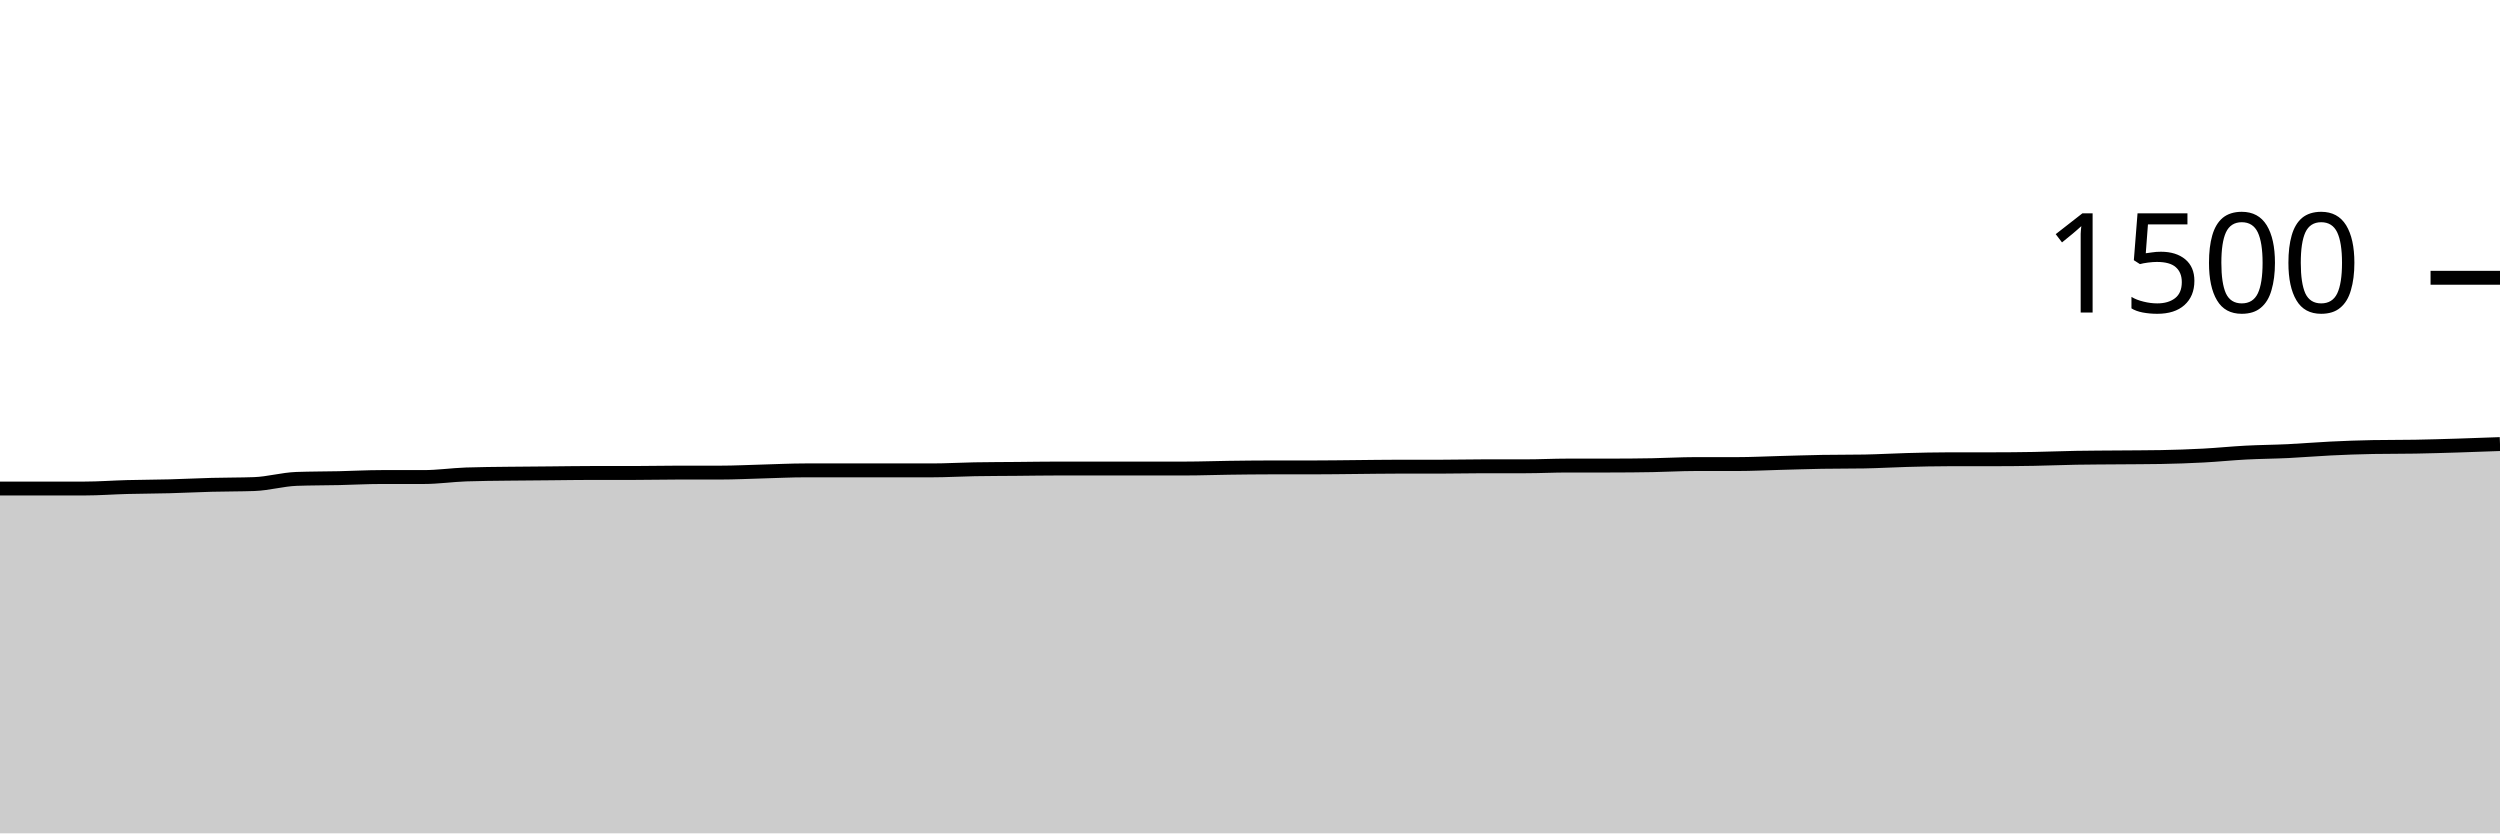
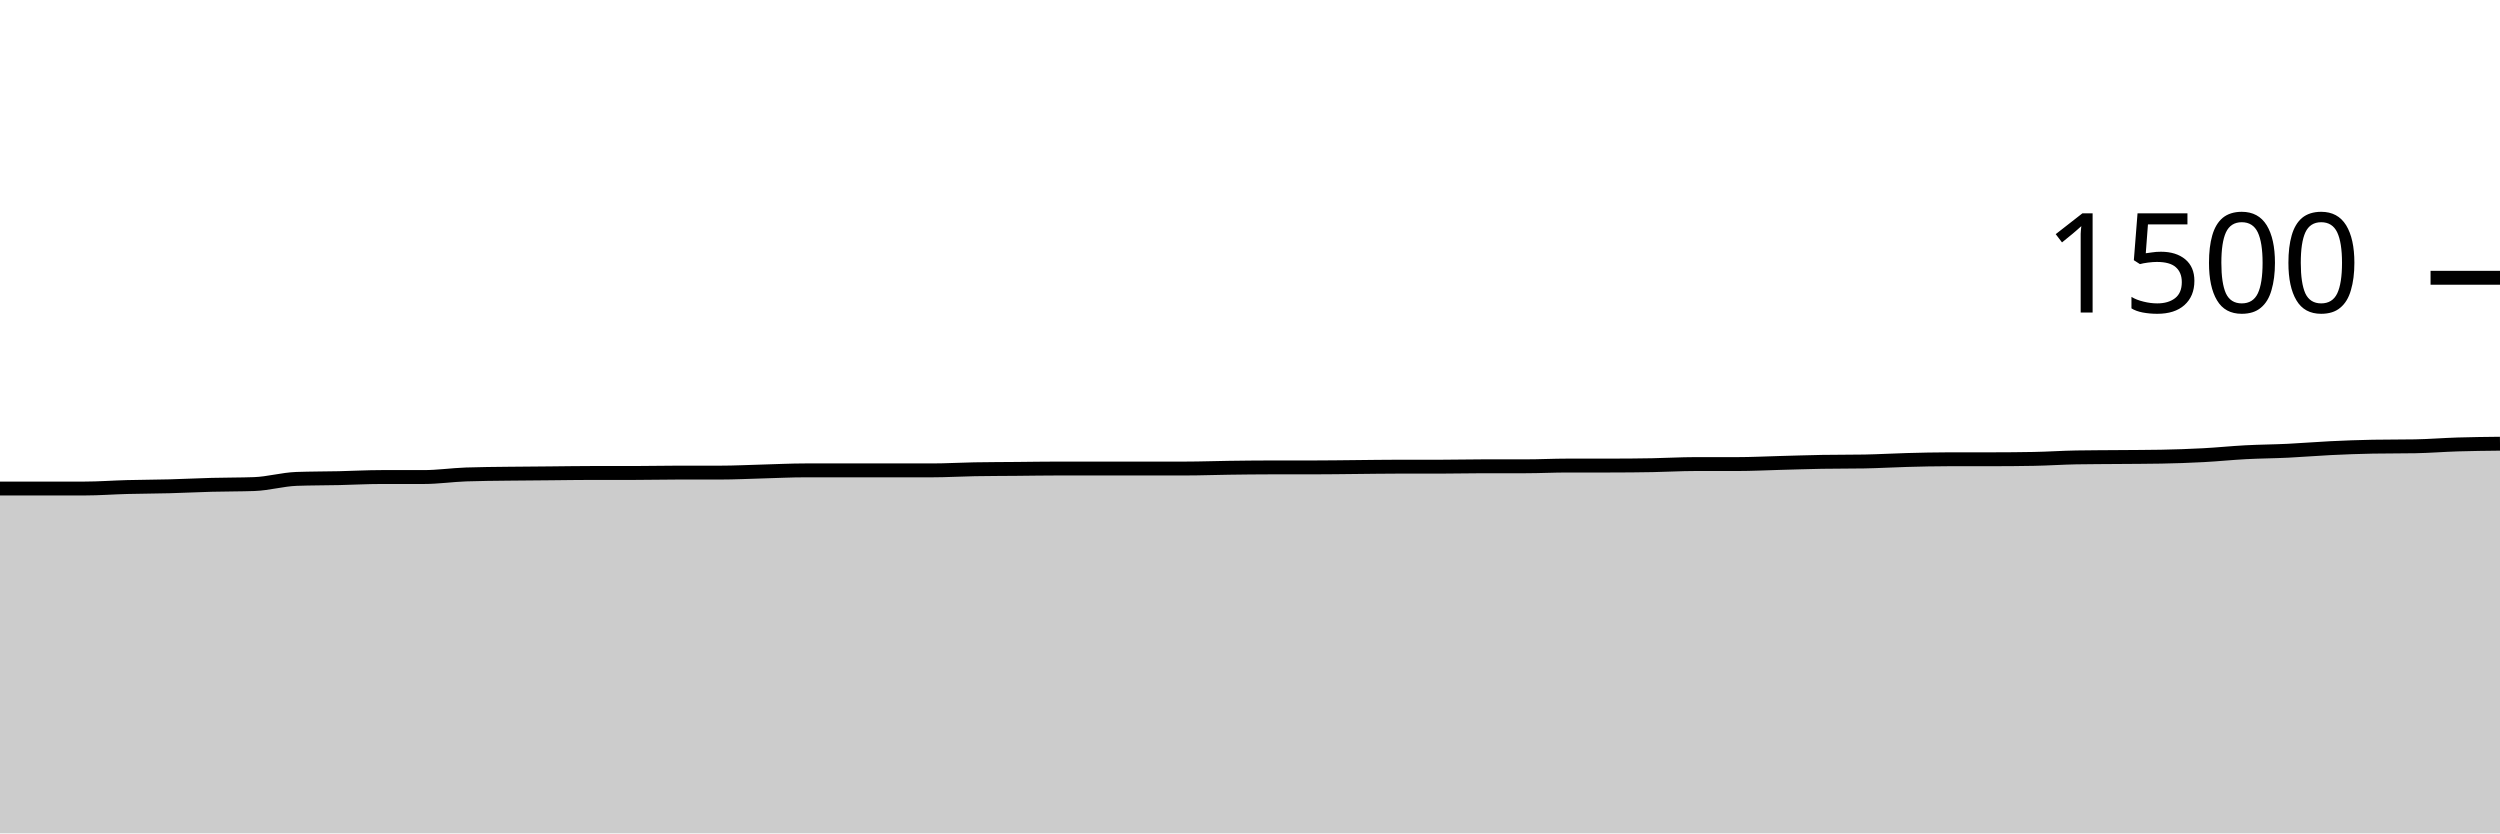
<svg xmlns="http://www.w3.org/2000/svg" viewBox="0 0 180 60">
  <g transform="translate(0,20)">
-     <path class="area" fill="rgba(0, 0, 0, 0.2)" d="M0,15.173C1.017,15.173,2.034,15.173,3.051,15.173C4.068,15.173,5.085,15.173,6.102,15.173C7.119,15.173,8.136,15.093,9.153,15.067C10.169,15.04,11.186,15.04,12.203,15.013C13.22,14.987,14.237,14.933,15.254,14.907C16.271,14.88,17.288,14.889,18.305,14.853C19.322,14.818,20.339,14.516,21.356,14.48C22.373,14.444,23.39,14.449,24.407,14.427C25.424,14.404,26.441,14.347,27.458,14.347C28.475,14.347,29.492,14.347,30.508,14.347C31.525,14.347,32.542,14.196,33.559,14.16C34.576,14.124,35.593,14.12,36.61,14.107C37.627,14.093,38.644,14.089,39.661,14.08C40.678,14.071,41.695,14.053,42.712,14.053C43.729,14.053,44.746,14.053,45.763,14.053C46.78,14.053,47.797,14.027,48.814,14.027C49.831,14.027,50.847,14.027,51.864,14.027C52.881,14.027,53.898,13.973,54.915,13.947C55.932,13.92,56.949,13.867,57.966,13.867C58.983,13.867,60,13.867,61.017,13.867C62.034,13.867,63.051,13.867,64.068,13.867C65.085,13.867,66.102,13.867,67.119,13.867C68.136,13.867,69.153,13.804,70.169,13.787C71.186,13.769,72.203,13.769,73.22,13.76C74.237,13.751,75.254,13.733,76.271,13.733C77.288,13.733,78.305,13.733,79.322,13.733C80.339,13.733,81.356,13.733,82.373,13.733C83.39,13.733,84.407,13.733,85.424,13.733C86.441,13.733,87.458,13.693,88.475,13.68C89.492,13.667,90.508,13.653,91.525,13.653C92.542,13.653,93.559,13.653,94.576,13.653C95.593,13.653,96.61,13.636,97.627,13.627C98.644,13.618,99.661,13.6,100.678,13.6C101.695,13.6,102.712,13.6,103.729,13.6C104.746,13.6,105.763,13.573,106.78,13.573C107.797,13.573,108.814,13.573,109.831,13.573C110.847,13.573,111.864,13.52,112.881,13.52C113.898,13.52,114.915,13.52,115.932,13.52C116.949,13.52,117.966,13.511,118.983,13.493C120,13.476,121.017,13.413,122.034,13.413C123.051,13.413,124.068,13.413,125.085,13.413C126.102,13.413,127.119,13.36,128.136,13.333C129.153,13.307,130.169,13.271,131.186,13.253C132.203,13.236,133.22,13.244,134.237,13.227C135.254,13.209,136.271,13.147,137.288,13.12C138.305,13.093,139.322,13.067,140.339,13.067C141.356,13.067,142.373,13.067,143.39,13.067C144.407,13.067,145.424,13.058,146.441,13.04C147.458,13.022,148.475,12.978,149.492,12.96C150.508,12.942,151.525,12.942,152.542,12.933C153.559,12.924,154.576,12.924,155.593,12.907C156.61,12.889,157.627,12.853,158.644,12.8C159.661,12.747,160.678,12.64,161.695,12.587C162.712,12.533,163.729,12.529,164.746,12.48C165.763,12.431,166.78,12.342,167.797,12.293C168.814,12.244,169.831,12.204,170.847,12.187C171.864,12.169,172.881,12.178,173.898,12.16C174.915,12.142,175.932,12.111,176.949,12.08C177.966,12.049,178.983,12.011,180,11.973L180,40C178.983,40,177.966,40,176.949,40C175.932,40,174.915,40,173.898,40C172.881,40,171.864,40,170.847,40C169.831,40,168.814,40,167.797,40C166.78,40,165.763,40,164.746,40C163.729,40,162.712,40,161.695,40C160.678,40,159.661,40,158.644,40C157.627,40,156.61,40,155.593,40C154.576,40,153.559,40,152.542,40C151.525,40,150.508,40,149.492,40C148.475,40,147.458,40,146.441,40C145.424,40,144.407,40,143.39,40C142.373,40,141.356,40,140.339,40C139.322,40,138.305,40,137.288,40C136.271,40,135.254,40,134.237,40C133.22,40,132.203,40,131.186,40C130.169,40,129.153,40,128.136,40C127.119,40,126.102,40,125.085,40C124.068,40,123.051,40,122.034,40C121.017,40,120,40,118.983,40C117.966,40,116.949,40,115.932,40C114.915,40,113.898,40,112.881,40C111.864,40,110.847,40,109.831,40C108.814,40,107.797,40,106.78,40C105.763,40,104.746,40,103.729,40C102.712,40,101.695,40,100.678,40C99.661,40,98.644,40,97.627,40C96.61,40,95.593,40,94.576,40C93.559,40,92.542,40,91.525,40C90.508,40,89.492,40,88.475,40C87.458,40,86.441,40,85.424,40C84.407,40,83.39,40,82.373,40C81.356,40,80.339,40,79.322,40C78.305,40,77.288,40,76.271,40C75.254,40,74.237,40,73.22,40C72.203,40,71.186,40,70.169,40C69.153,40,68.136,40,67.119,40C66.102,40,65.085,40,64.068,40C63.051,40,62.034,40,61.017,40C60,40,58.983,40,57.966,40C56.949,40,55.932,40,54.915,40C53.898,40,52.881,40,51.864,40C50.847,40,49.831,40,48.814,40C47.797,40,46.78,40,45.763,40C44.746,40,43.729,40,42.712,40C41.695,40,40.678,40,39.661,40C38.644,40,37.627,40,36.61,40C35.593,40,34.576,40,33.559,40C32.542,40,31.525,40,30.508,40C29.492,40,28.475,40,27.458,40C26.441,40,25.424,40,24.407,40C23.39,40,22.373,40,21.356,40C20.339,40,19.322,40,18.305,40C17.288,40,16.271,40,15.254,40C14.237,40,13.22,40,12.203,40C11.186,40,10.169,40,9.153,40C8.136,40,7.119,40,6.102,40C5.085,40,4.068,40,3.051,40C2.034,40,1.017,40,0,40Z" />
-     <path class="line" stroke="black" fill="none" d="M0,15.173C1.017,15.173,2.034,15.173,3.051,15.173C4.068,15.173,5.085,15.173,6.102,15.173C7.119,15.173,8.136,15.093,9.153,15.067C10.169,15.04,11.186,15.04,12.203,15.013C13.22,14.987,14.237,14.933,15.254,14.907C16.271,14.88,17.288,14.889,18.305,14.853C19.322,14.818,20.339,14.516,21.356,14.48C22.373,14.444,23.39,14.449,24.407,14.427C25.424,14.404,26.441,14.347,27.458,14.347C28.475,14.347,29.492,14.347,30.508,14.347C31.525,14.347,32.542,14.196,33.559,14.16C34.576,14.124,35.593,14.12,36.61,14.107C37.627,14.093,38.644,14.089,39.661,14.08C40.678,14.071,41.695,14.053,42.712,14.053C43.729,14.053,44.746,14.053,45.763,14.053C46.78,14.053,47.797,14.027,48.814,14.027C49.831,14.027,50.847,14.027,51.864,14.027C52.881,14.027,53.898,13.973,54.915,13.947C55.932,13.92,56.949,13.867,57.966,13.867C58.983,13.867,60,13.867,61.017,13.867C62.034,13.867,63.051,13.867,64.068,13.867C65.085,13.867,66.102,13.867,67.119,13.867C68.136,13.867,69.153,13.804,70.169,13.787C71.186,13.769,72.203,13.769,73.22,13.76C74.237,13.751,75.254,13.733,76.271,13.733C77.288,13.733,78.305,13.733,79.322,13.733C80.339,13.733,81.356,13.733,82.373,13.733C83.39,13.733,84.407,13.733,85.424,13.733C86.441,13.733,87.458,13.693,88.475,13.68C89.492,13.667,90.508,13.653,91.525,13.653C92.542,13.653,93.559,13.653,94.576,13.653C95.593,13.653,96.61,13.636,97.627,13.627C98.644,13.618,99.661,13.6,100.678,13.6C101.695,13.6,102.712,13.6,103.729,13.6C104.746,13.6,105.763,13.573,106.78,13.573C107.797,13.573,108.814,13.573,109.831,13.573C110.847,13.573,111.864,13.52,112.881,13.52C113.898,13.52,114.915,13.52,115.932,13.52C116.949,13.52,117.966,13.511,118.983,13.493C120,13.476,121.017,13.413,122.034,13.413C123.051,13.413,124.068,13.413,125.085,13.413C126.102,13.413,127.119,13.36,128.136,13.333C129.153,13.307,130.169,13.271,131.186,13.253C132.203,13.236,133.22,13.244,134.237,13.227C135.254,13.209,136.271,13.147,137.288,13.12C138.305,13.093,139.322,13.067,140.339,13.067C141.356,13.067,142.373,13.067,143.39,13.067C144.407,13.067,145.424,13.058,146.441,13.04C147.458,13.022,148.475,12.978,149.492,12.96C150.508,12.942,151.525,12.942,152.542,12.933C153.559,12.924,154.576,12.924,155.593,12.907C156.61,12.889,157.627,12.853,158.644,12.8C159.661,12.747,160.678,12.64,161.695,12.587C162.712,12.533,163.729,12.529,164.746,12.48C165.763,12.431,166.78,12.342,167.797,12.293C168.814,12.244,169.831,12.204,170.847,12.187C171.864,12.169,172.881,12.178,173.898,12.16C174.915,12.142,175.932,12.111,176.949,12.08C177.966,12.049,178.983,12.011,180,11.973" />
+     <path class="area" fill="rgba(0, 0, 0, 0.2)" d="M0,15.173C1.017,15.173,2.034,15.173,3.051,15.173C4.068,15.173,5.085,15.173,6.102,15.173C7.119,15.173,8.136,15.093,9.153,15.067C10.169,15.04,11.186,15.04,12.203,15.013C13.22,14.987,14.237,14.933,15.254,14.907C16.271,14.88,17.288,14.889,18.305,14.853C19.322,14.818,20.339,14.516,21.356,14.48C22.373,14.444,23.39,14.449,24.407,14.427C25.424,14.404,26.441,14.347,27.458,14.347C28.475,14.347,29.492,14.347,30.508,14.347C31.525,14.347,32.542,14.196,33.559,14.16C34.576,14.124,35.593,14.12,36.61,14.107C37.627,14.093,38.644,14.089,39.661,14.08C40.678,14.071,41.695,14.053,42.712,14.053C43.729,14.053,44.746,14.053,45.763,14.053C46.78,14.053,47.797,14.027,48.814,14.027C49.831,14.027,50.847,14.027,51.864,14.027C52.881,14.027,53.898,13.973,54.915,13.947C55.932,13.92,56.949,13.867,57.966,13.867C58.983,13.867,60,13.867,61.017,13.867C62.034,13.867,63.051,13.867,64.068,13.867C65.085,13.867,66.102,13.867,67.119,13.867C68.136,13.867,69.153,13.804,70.169,13.787C71.186,13.769,72.203,13.769,73.22,13.76C74.237,13.751,75.254,13.733,76.271,13.733C77.288,13.733,78.305,13.733,79.322,13.733C80.339,13.733,81.356,13.733,82.373,13.733C83.39,13.733,84.407,13.733,85.424,13.733C86.441,13.733,87.458,13.693,88.475,13.68C89.492,13.667,90.508,13.653,91.525,13.653C92.542,13.653,93.559,13.653,94.576,13.653C95.593,13.653,96.61,13.636,97.627,13.627C98.644,13.618,99.661,13.6,100.678,13.6C101.695,13.6,102.712,13.6,103.729,13.6C104.746,13.6,105.763,13.573,106.78,13.573C107.797,13.573,108.814,13.573,109.831,13.573C110.847,13.573,111.864,13.52,112.881,13.52C113.898,13.52,114.915,13.52,115.932,13.52C116.949,13.52,117.966,13.511,118.983,13.493C120,13.476,121.017,13.413,122.034,13.413C123.051,13.413,124.068,13.413,125.085,13.413C126.102,13.413,127.119,13.36,128.136,13.333C129.153,13.307,130.169,13.271,131.186,13.253C132.203,13.236,133.22,13.244,134.237,13.227C135.254,13.209,136.271,13.147,137.288,13.12C138.305,13.093,139.322,13.067,140.339,13.067C141.356,13.067,142.373,13.067,143.39,13.067C144.407,13.067,145.424,13.058,146.441,13.04C147.458,13.022,148.475,12.951,149.492,12.933C150.508,12.916,151.525,12.916,152.542,12.907C153.559,12.898,154.576,12.898,155.593,12.88C156.61,12.862,157.627,12.827,158.644,12.773C159.661,12.72,160.678,12.613,161.695,12.56C162.712,12.507,163.729,12.502,164.746,12.453C165.763,12.404,166.78,12.316,167.797,12.267C168.814,12.218,169.831,12.178,170.847,12.16C171.864,12.142,172.881,12.151,173.898,12.133C174.915,12.116,175.932,12.031,176.949,12C177.966,11.969,178.983,11.958,180,11.947L180,40C178.983,40,177.966,40,176.949,40C175.932,40,174.915,40,173.898,40C172.881,40,171.864,40,170.847,40C169.831,40,168.814,40,167.797,40C166.78,40,165.763,40,164.746,40C163.729,40,162.712,40,161.695,40C160.678,40,159.661,40,158.644,40C157.627,40,156.61,40,155.593,40C154.576,40,153.559,40,152.542,40C151.525,40,150.508,40,149.492,40C148.475,40,147.458,40,146.441,40C145.424,40,144.407,40,143.39,40C142.373,40,141.356,40,140.339,40C139.322,40,138.305,40,137.288,40C136.271,40,135.254,40,134.237,40C133.22,40,132.203,40,131.186,40C130.169,40,129.153,40,128.136,40C127.119,40,126.102,40,125.085,40C124.068,40,123.051,40,122.034,40C121.017,40,120,40,118.983,40C117.966,40,116.949,40,115.932,40C114.915,40,113.898,40,112.881,40C111.864,40,110.847,40,109.831,40C108.814,40,107.797,40,106.78,40C105.763,40,104.746,40,103.729,40C102.712,40,101.695,40,100.678,40C99.661,40,98.644,40,97.627,40C96.61,40,95.593,40,94.576,40C93.559,40,92.542,40,91.525,40C90.508,40,89.492,40,88.475,40C87.458,40,86.441,40,85.424,40C84.407,40,83.39,40,82.373,40C81.356,40,80.339,40,79.322,40C78.305,40,77.288,40,76.271,40C75.254,40,74.237,40,73.22,40C72.203,40,71.186,40,70.169,40C69.153,40,68.136,40,67.119,40C66.102,40,65.085,40,64.068,40C63.051,40,62.034,40,61.017,40C60,40,58.983,40,57.966,40C56.949,40,55.932,40,54.915,40C53.898,40,52.881,40,51.864,40C50.847,40,49.831,40,48.814,40C47.797,40,46.78,40,45.763,40C44.746,40,43.729,40,42.712,40C41.695,40,40.678,40,39.661,40C38.644,40,37.627,40,36.61,40C35.593,40,34.576,40,33.559,40C32.542,40,31.525,40,30.508,40C29.492,40,28.475,40,27.458,40C26.441,40,25.424,40,24.407,40C23.39,40,22.373,40,21.356,40C20.339,40,19.322,40,18.305,40C17.288,40,16.271,40,15.254,40C14.237,40,13.22,40,12.203,40C11.186,40,10.169,40,9.153,40C8.136,40,7.119,40,6.102,40C5.085,40,4.068,40,3.051,40C2.034,40,1.017,40,0,40Z" />
+     <path class="line" stroke="black" fill="none" d="M0,15.173C1.017,15.173,2.034,15.173,3.051,15.173C4.068,15.173,5.085,15.173,6.102,15.173C7.119,15.173,8.136,15.093,9.153,15.067C10.169,15.04,11.186,15.04,12.203,15.013C13.22,14.987,14.237,14.933,15.254,14.907C16.271,14.88,17.288,14.889,18.305,14.853C19.322,14.818,20.339,14.516,21.356,14.48C22.373,14.444,23.39,14.449,24.407,14.427C25.424,14.404,26.441,14.347,27.458,14.347C28.475,14.347,29.492,14.347,30.508,14.347C31.525,14.347,32.542,14.196,33.559,14.16C34.576,14.124,35.593,14.12,36.61,14.107C37.627,14.093,38.644,14.089,39.661,14.08C40.678,14.071,41.695,14.053,42.712,14.053C43.729,14.053,44.746,14.053,45.763,14.053C46.78,14.053,47.797,14.027,48.814,14.027C49.831,14.027,50.847,14.027,51.864,14.027C52.881,14.027,53.898,13.973,54.915,13.947C55.932,13.92,56.949,13.867,57.966,13.867C58.983,13.867,60,13.867,61.017,13.867C62.034,13.867,63.051,13.867,64.068,13.867C65.085,13.867,66.102,13.867,67.119,13.867C68.136,13.867,69.153,13.804,70.169,13.787C71.186,13.769,72.203,13.769,73.22,13.76C74.237,13.751,75.254,13.733,76.271,13.733C77.288,13.733,78.305,13.733,79.322,13.733C80.339,13.733,81.356,13.733,82.373,13.733C83.39,13.733,84.407,13.733,85.424,13.733C86.441,13.733,87.458,13.693,88.475,13.68C89.492,13.667,90.508,13.653,91.525,13.653C92.542,13.653,93.559,13.653,94.576,13.653C95.593,13.653,96.61,13.636,97.627,13.627C98.644,13.618,99.661,13.6,100.678,13.6C101.695,13.6,102.712,13.6,103.729,13.6C104.746,13.6,105.763,13.573,106.78,13.573C107.797,13.573,108.814,13.573,109.831,13.573C110.847,13.573,111.864,13.52,112.881,13.52C113.898,13.52,114.915,13.52,115.932,13.52C116.949,13.52,117.966,13.511,118.983,13.493C120,13.476,121.017,13.413,122.034,13.413C123.051,13.413,124.068,13.413,125.085,13.413C126.102,13.413,127.119,13.36,128.136,13.333C129.153,13.307,130.169,13.271,131.186,13.253C132.203,13.236,133.22,13.244,134.237,13.227C135.254,13.209,136.271,13.147,137.288,13.12C138.305,13.093,139.322,13.067,140.339,13.067C141.356,13.067,142.373,13.067,143.39,13.067C144.407,13.067,145.424,13.058,146.441,13.04C147.458,13.022,148.475,12.951,149.492,12.933C150.508,12.916,151.525,12.916,152.542,12.907C153.559,12.898,154.576,12.898,155.593,12.88C156.61,12.862,157.627,12.827,158.644,12.773C159.661,12.72,160.678,12.613,161.695,12.56C162.712,12.507,163.729,12.502,164.746,12.453C165.763,12.404,166.78,12.316,167.797,12.267C168.814,12.218,169.831,12.178,170.847,12.16C171.864,12.142,172.881,12.151,173.898,12.133C174.915,12.116,175.932,12.031,176.949,12C177.966,11.969,178.983,11.958,180,11.947" />
    <path class="axis-ceiling" stroke-width="1" stroke="black" fill="none" d="M175,0L180,0" />
    <text class="axis-ceiling-label" font-family="sans-serif" text-anchor="end" font-size="10px" x="170" y="2.5">1500</text>
  </g>
</svg>
